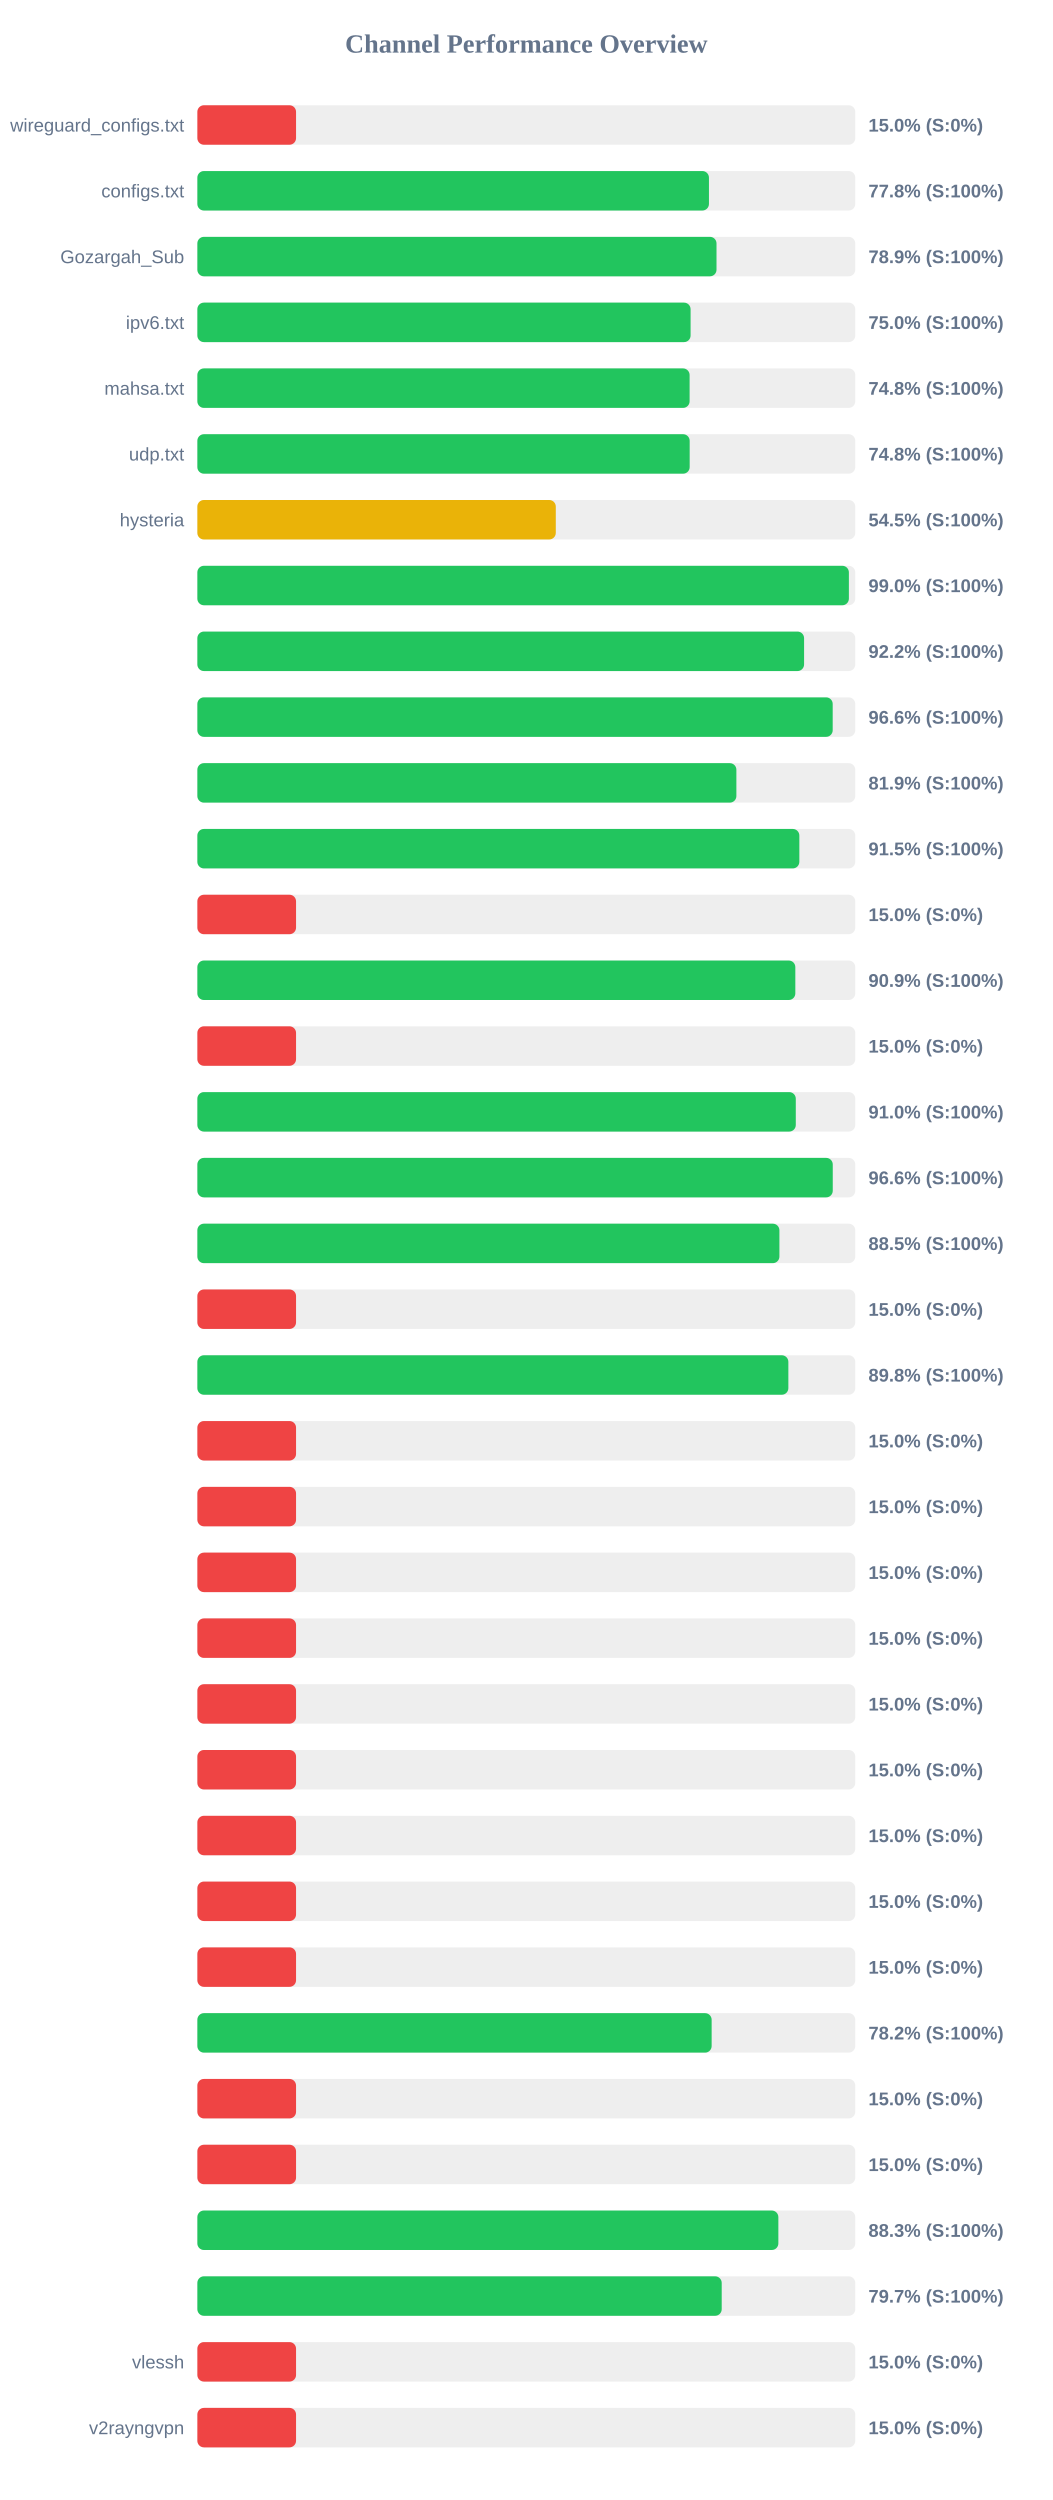
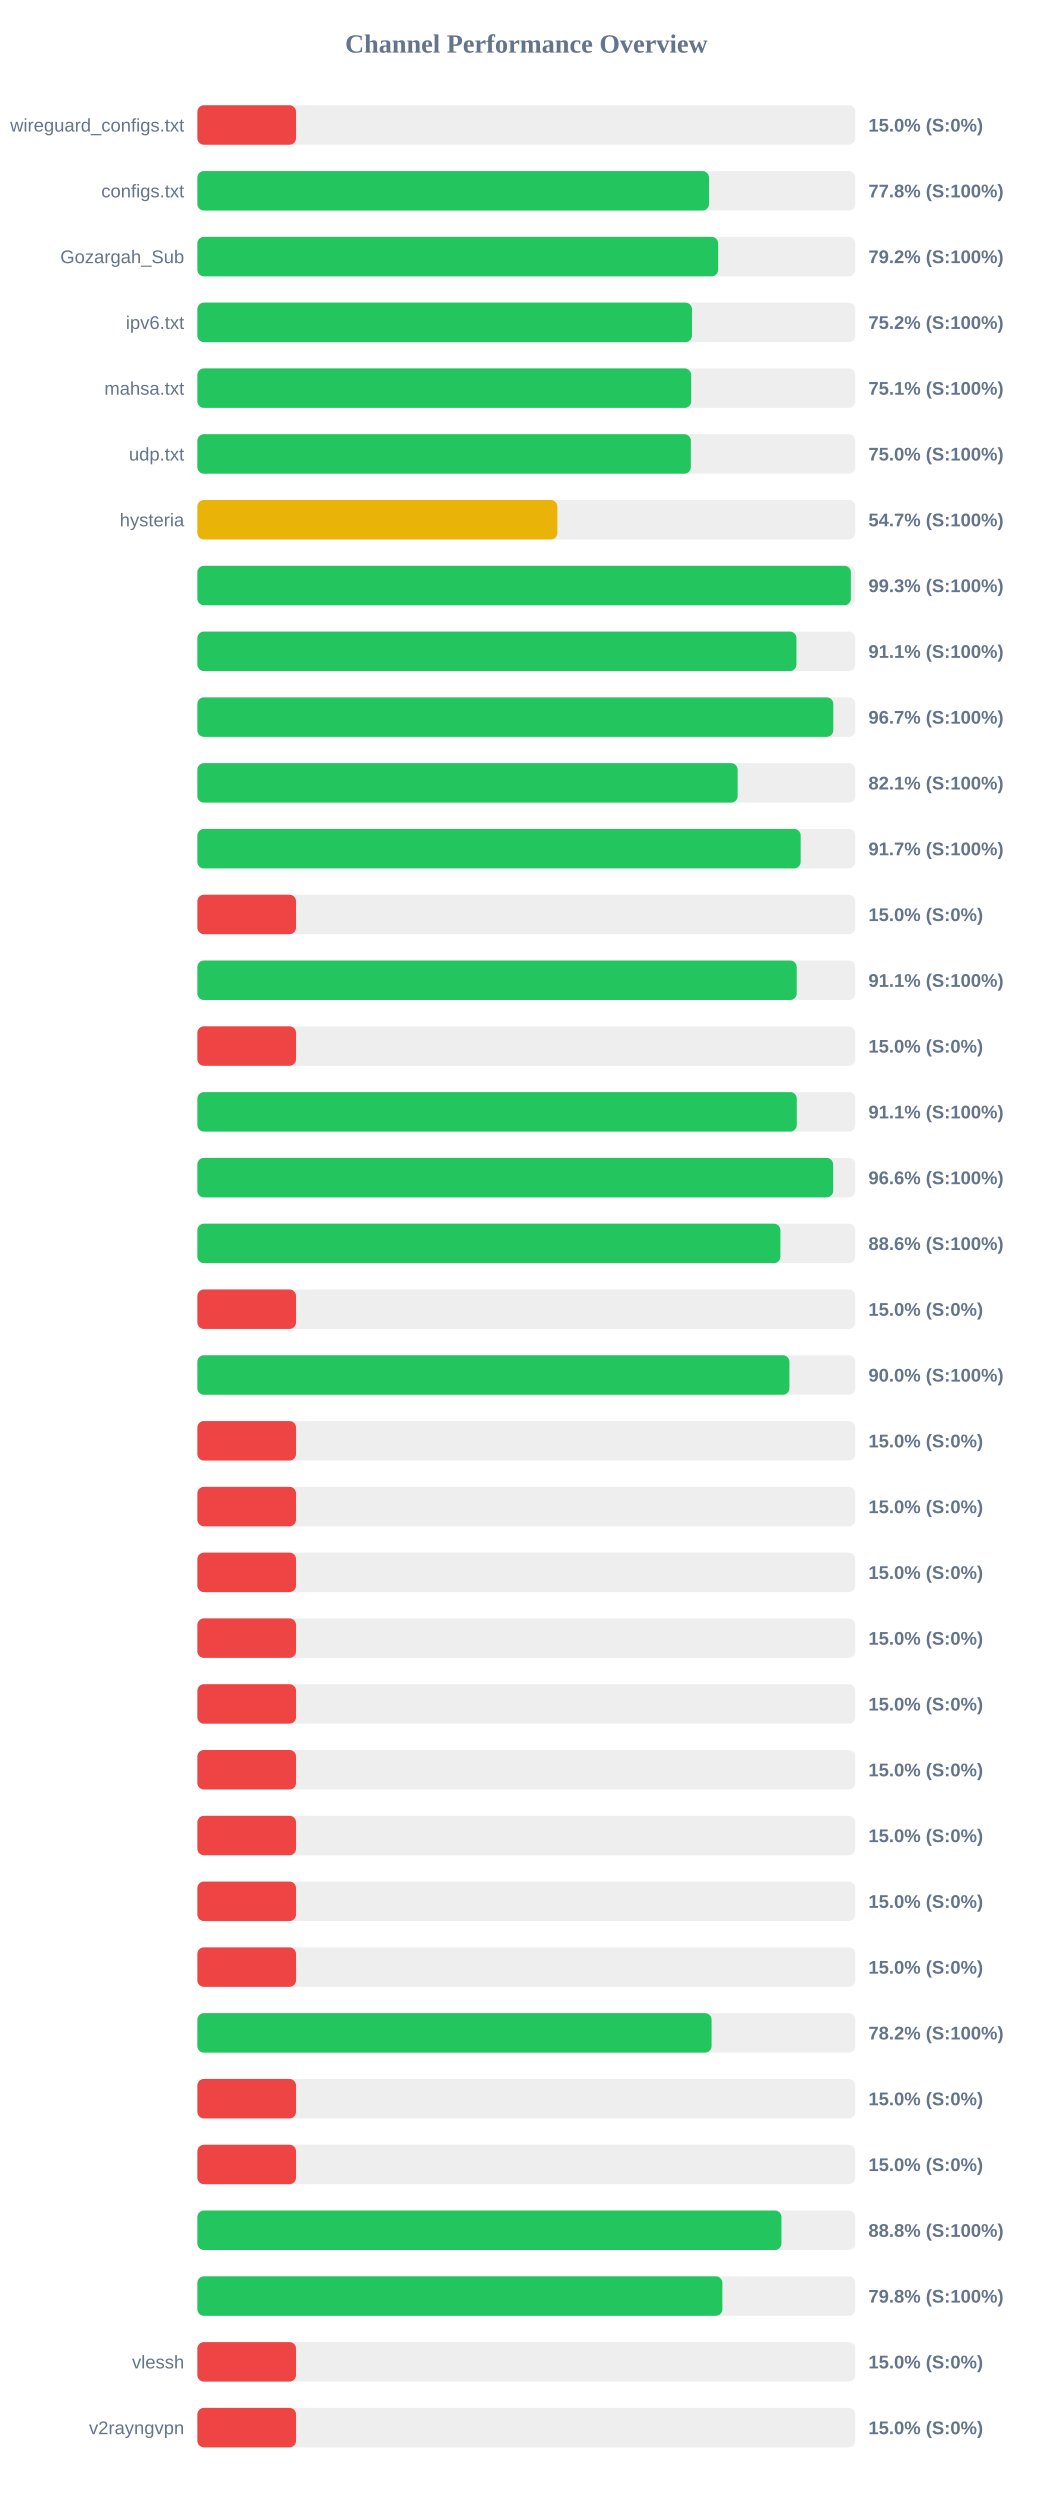
<svg xmlns="http://www.w3.org/2000/svg" width="800" height="1900" version="1.1">
  <style>
        .row { font: 14px Arial; fill: #64748b; }
        .score { font: bold 14px Arial; fill: #64748b; }
    </style>
  <text x="400" y="40" text-anchor="middle" font-size="20px" font-weight="bold" fill="#64748b">Channel Performance Overview</text>
  <rect x="150" y="80" width="500" height="30" fill="#eee" rx="5" />
  <rect x="150" y="80" width="75.0" height="30" fill="#ef4444" rx="5" />
  <text x="140" y="100" text-anchor="end" class="row">wireguard_configs.txt</text>
  <text x="660" y="100" text-anchor="start" class="score">15.0% (S:0%)</text>
  <rect x="150" y="130" width="500" height="30" fill="#eee" rx="5" />
-   <rect x="150" y="130" width="388.8" height="30" fill="#22c55e" rx="5" />
+   <rect x="150" y="130" width="388.85" height="30" fill="#22c55e" rx="5" />
  <text x="140" y="150" text-anchor="end" class="row">configs.txt</text>
  <text x="660" y="150" text-anchor="start" class="score">77.8% (S:100%)</text>
  <rect x="150" y="180" width="500" height="30" fill="#eee" rx="5" />
-   <rect x="150" y="180" width="394.55" height="30" fill="#22c55e" rx="5" />
+   <rect x="150" y="180" width="395.8" height="30" fill="#22c55e" rx="5" />
  <text x="140" y="200" text-anchor="end" class="row">Gozargah_Sub</text>
-   <text x="660" y="200" text-anchor="start" class="score">78.9% (S:100%)</text>
+   <text x="660" y="200" text-anchor="start" class="score">79.2% (S:100%)</text>
  <rect x="150" y="230" width="500" height="30" fill="#eee" rx="5" />
-   <rect x="150" y="230" width="374.85" height="30" fill="#22c55e" rx="5" />
+   <rect x="150" y="230" width="375.9" height="30" fill="#22c55e" rx="5" />
  <text x="140" y="250" text-anchor="end" class="row">ipv6.txt</text>
-   <text x="660" y="250" text-anchor="start" class="score">75.0% (S:100%)</text>
+   <text x="660" y="250" text-anchor="start" class="score">75.2% (S:100%)</text>
  <rect x="150" y="280" width="500" height="30" fill="#eee" rx="5" />
-   <rect x="150" y="280" width="374.1" height="30" fill="#22c55e" rx="5" />
+   <rect x="150" y="280" width="375.3" height="30" fill="#22c55e" rx="5" />
  <text x="140" y="300" text-anchor="end" class="row">mahsa.txt</text>
-   <text x="660" y="300" text-anchor="start" class="score">74.8% (S:100%)</text>
+   <text x="660" y="300" text-anchor="start" class="score">75.1% (S:100%)</text>
  <rect x="150" y="330" width="500" height="30" fill="#eee" rx="5" />
-   <rect x="150" y="330" width="374.15" height="30" fill="#22c55e" rx="5" />
+   <rect x="150" y="330" width="375.05" height="30" fill="#22c55e" rx="5" />
  <text x="140" y="350" text-anchor="end" class="row">udp.txt</text>
-   <text x="660" y="350" text-anchor="start" class="score">74.8% (S:100%)</text>
+   <text x="660" y="350" text-anchor="start" class="score">75.0% (S:100%)</text>
  <rect x="150" y="380" width="500" height="30" fill="#eee" rx="5" />
-   <rect x="150" y="380" width="272.4" height="30" fill="#eab308" rx="5" />
+   <rect x="150" y="380" width="273.6" height="30" fill="#eab308" rx="5" />
  <text x="140" y="400" text-anchor="end" class="row">hysteria</text>
-   <text x="660" y="400" text-anchor="start" class="score">54.5% (S:100%)</text>
+   <text x="660" y="400" text-anchor="start" class="score">54.7% (S:100%)</text>
  <rect x="150" y="430" width="500" height="30" fill="#eee" rx="5" />
-   <rect x="150" y="430" width="495.15" height="30" fill="#22c55e" rx="5" />
+   <rect x="150" y="430" width="496.65" height="30" fill="#22c55e" rx="5" />
  <text x="140" y="450" text-anchor="end" class="row" />
-   <text x="660" y="450" text-anchor="start" class="score">99.0% (S:100%)</text>
+   <text x="660" y="450" text-anchor="start" class="score">99.3% (S:100%)</text>
  <rect x="150" y="480" width="500" height="30" fill="#eee" rx="5" />
-   <rect x="150" y="480" width="461.1" height="30" fill="#22c55e" rx="5" />
+   <rect x="150" y="480" width="455.3" height="30" fill="#22c55e" rx="5" />
  <text x="140" y="500" text-anchor="end" class="row" />
-   <text x="660" y="500" text-anchor="start" class="score">92.2% (S:100%)</text>
+   <text x="660" y="500" text-anchor="start" class="score">91.1% (S:100%)</text>
  <rect x="150" y="530" width="500" height="30" fill="#eee" rx="5" />
-   <rect x="150" y="530" width="482.85" height="30" fill="#22c55e" rx="5" />
+   <rect x="150" y="530" width="483.3" height="30" fill="#22c55e" rx="5" />
  <text x="140" y="550" text-anchor="end" class="row" />
-   <text x="660" y="550" text-anchor="start" class="score">96.6% (S:100%)</text>
+   <text x="660" y="550" text-anchor="start" class="score">96.7% (S:100%)</text>
  <rect x="150" y="580" width="500" height="30" fill="#eee" rx="5" />
-   <rect x="150" y="580" width="409.65" height="30" fill="#22c55e" rx="5" />
+   <rect x="150" y="580" width="410.6" height="30" fill="#22c55e" rx="5" />
  <text x="140" y="600" text-anchor="end" class="row" />
-   <text x="660" y="600" text-anchor="start" class="score">81.9% (S:100%)</text>
+   <text x="660" y="600" text-anchor="start" class="score">82.1% (S:100%)</text>
  <rect x="150" y="630" width="500" height="30" fill="#eee" rx="5" />
-   <rect x="150" y="630" width="457.5" height="30" fill="#22c55e" rx="5" />
+   <rect x="150" y="630" width="458.5" height="30" fill="#22c55e" rx="5" />
  <text x="140" y="650" text-anchor="end" class="row" />
-   <text x="660" y="650" text-anchor="start" class="score">91.5% (S:100%)</text>
+   <text x="660" y="650" text-anchor="start" class="score">91.7% (S:100%)</text>
  <rect x="150" y="680" width="500" height="30" fill="#eee" rx="5" />
  <rect x="150" y="680" width="75.0" height="30" fill="#ef4444" rx="5" />
  <text x="140" y="700" text-anchor="end" class="row" />
  <text x="660" y="700" text-anchor="start" class="score">15.0% (S:0%)</text>
  <rect x="150" y="730" width="500" height="30" fill="#eee" rx="5" />
-   <rect x="150" y="730" width="454.45" height="30" fill="#22c55e" rx="5" />
+   <rect x="150" y="730" width="455.5" height="30" fill="#22c55e" rx="5" />
  <text x="140" y="750" text-anchor="end" class="row" />
-   <text x="660" y="750" text-anchor="start" class="score">90.9% (S:100%)</text>
+   <text x="660" y="750" text-anchor="start" class="score">91.1% (S:100%)</text>
  <rect x="150" y="780" width="500" height="30" fill="#eee" rx="5" />
  <rect x="150" y="780" width="75.0" height="30" fill="#ef4444" rx="5" />
  <text x="140" y="800" text-anchor="end" class="row" />
  <text x="660" y="800" text-anchor="start" class="score">15.0% (S:0%)</text>
  <rect x="150" y="830" width="500" height="30" fill="#eee" rx="5" />
-   <rect x="150" y="830" width="454.8" height="30" fill="#22c55e" rx="5" />
+   <rect x="150" y="830" width="455.55" height="30" fill="#22c55e" rx="5" />
  <text x="140" y="850" text-anchor="end" class="row" />
-   <text x="660" y="850" text-anchor="start" class="score">91.0% (S:100%)</text>
+   <text x="660" y="850" text-anchor="start" class="score">91.1% (S:100%)</text>
  <rect x="150" y="880" width="500" height="30" fill="#eee" rx="5" />
-   <rect x="150" y="880" width="482.9" height="30" fill="#22c55e" rx="5" />
+   <rect x="150" y="880" width="483.2" height="30" fill="#22c55e" rx="5" />
  <text x="140" y="900" text-anchor="end" class="row" />
  <text x="660" y="900" text-anchor="start" class="score">96.6% (S:100%)</text>
  <rect x="150" y="930" width="500" height="30" fill="#eee" rx="5" />
-   <rect x="150" y="930" width="442.35" height="30" fill="#22c55e" rx="5" />
+   <rect x="150" y="930" width="443.1" height="30" fill="#22c55e" rx="5" />
  <text x="140" y="950" text-anchor="end" class="row" />
-   <text x="660" y="950" text-anchor="start" class="score">88.5% (S:100%)</text>
+   <text x="660" y="950" text-anchor="start" class="score">88.6% (S:100%)</text>
  <rect x="150" y="980" width="500" height="30" fill="#eee" rx="5" />
  <rect x="150" y="980" width="75.0" height="30" fill="#ef4444" rx="5" />
  <text x="140" y="1000" text-anchor="end" class="row" />
  <text x="660" y="1000" text-anchor="start" class="score">15.0% (S:0%)</text>
  <rect x="150" y="1030" width="500" height="30" fill="#eee" rx="5" />
-   <rect x="150" y="1030" width="449.15" height="30" fill="#22c55e" rx="5" />
+   <rect x="150" y="1030" width="449.95" height="30" fill="#22c55e" rx="5" />
  <text x="140" y="1050" text-anchor="end" class="row" />
-   <text x="660" y="1050" text-anchor="start" class="score">89.8% (S:100%)</text>
+   <text x="660" y="1050" text-anchor="start" class="score">90.0% (S:100%)</text>
  <rect x="150" y="1080" width="500" height="30" fill="#eee" rx="5" />
  <rect x="150" y="1080" width="75.0" height="30" fill="#ef4444" rx="5" />
  <text x="140" y="1100" text-anchor="end" class="row" />
  <text x="660" y="1100" text-anchor="start" class="score">15.0% (S:0%)</text>
  <rect x="150" y="1130" width="500" height="30" fill="#eee" rx="5" />
  <rect x="150" y="1130" width="75.0" height="30" fill="#ef4444" rx="5" />
  <text x="140" y="1150" text-anchor="end" class="row" />
  <text x="660" y="1150" text-anchor="start" class="score">15.0% (S:0%)</text>
  <rect x="150" y="1180" width="500" height="30" fill="#eee" rx="5" />
  <rect x="150" y="1180" width="75.0" height="30" fill="#ef4444" rx="5" />
  <text x="140" y="1200" text-anchor="end" class="row" />
  <text x="660" y="1200" text-anchor="start" class="score">15.0% (S:0%)</text>
  <rect x="150" y="1230" width="500" height="30" fill="#eee" rx="5" />
  <rect x="150" y="1230" width="75.0" height="30" fill="#ef4444" rx="5" />
  <text x="140" y="1250" text-anchor="end" class="row" />
  <text x="660" y="1250" text-anchor="start" class="score">15.0% (S:0%)</text>
  <rect x="150" y="1280" width="500" height="30" fill="#eee" rx="5" />
  <rect x="150" y="1280" width="75.0" height="30" fill="#ef4444" rx="5" />
  <text x="140" y="1300" text-anchor="end" class="row" />
  <text x="660" y="1300" text-anchor="start" class="score">15.0% (S:0%)</text>
  <rect x="150" y="1330" width="500" height="30" fill="#eee" rx="5" />
  <rect x="150" y="1330" width="75.0" height="30" fill="#ef4444" rx="5" />
  <text x="140" y="1350" text-anchor="end" class="row" />
  <text x="660" y="1350" text-anchor="start" class="score">15.0% (S:0%)</text>
  <rect x="150" y="1380" width="500" height="30" fill="#eee" rx="5" />
  <rect x="150" y="1380" width="75.0" height="30" fill="#ef4444" rx="5" />
  <text x="140" y="1400" text-anchor="end" class="row" />
  <text x="660" y="1400" text-anchor="start" class="score">15.0% (S:0%)</text>
  <rect x="150" y="1430" width="500" height="30" fill="#eee" rx="5" />
  <rect x="150" y="1430" width="75.0" height="30" fill="#ef4444" rx="5" />
  <text x="140" y="1450" text-anchor="end" class="row" />
  <text x="660" y="1450" text-anchor="start" class="score">15.0% (S:0%)</text>
  <rect x="150" y="1480" width="500" height="30" fill="#eee" rx="5" />
  <rect x="150" y="1480" width="75.0" height="30" fill="#ef4444" rx="5" />
  <text x="140" y="1500" text-anchor="end" class="row" />
  <text x="660" y="1500" text-anchor="start" class="score">15.0% (S:0%)</text>
  <rect x="150" y="1530" width="500" height="30" fill="#eee" rx="5" />
-   <rect x="150" y="1530" width="390.85" height="30" fill="#22c55e" rx="5" />
+   <rect x="150" y="1530" width="390.8" height="30" fill="#22c55e" rx="5" />
  <text x="140" y="1550" text-anchor="end" class="row" />
  <text x="660" y="1550" text-anchor="start" class="score">78.2% (S:100%)</text>
  <rect x="150" y="1580" width="500" height="30" fill="#eee" rx="5" />
  <rect x="150" y="1580" width="75.0" height="30" fill="#ef4444" rx="5" />
  <text x="140" y="1600" text-anchor="end" class="row" />
  <text x="660" y="1600" text-anchor="start" class="score">15.0% (S:0%)</text>
  <rect x="150" y="1630" width="500" height="30" fill="#eee" rx="5" />
  <rect x="150" y="1630" width="75.0" height="30" fill="#ef4444" rx="5" />
  <text x="140" y="1650" text-anchor="end" class="row" />
  <text x="660" y="1650" text-anchor="start" class="score">15.0% (S:0%)</text>
  <rect x="150" y="1680" width="500" height="30" fill="#eee" rx="5" />
-   <rect x="150" y="1680" width="441.55" height="30" fill="#22c55e" rx="5" />
+   <rect x="150" y="1680" width="443.9" height="30" fill="#22c55e" rx="5" />
  <text x="140" y="1700" text-anchor="end" class="row" />
-   <text x="660" y="1700" text-anchor="start" class="score">88.3% (S:100%)</text>
+   <text x="660" y="1700" text-anchor="start" class="score">88.8% (S:100%)</text>
  <rect x="150" y="1730" width="500" height="30" fill="#eee" rx="5" />
-   <rect x="150" y="1730" width="398.5" height="30" fill="#22c55e" rx="5" />
+   <rect x="150" y="1730" width="399.0" height="30" fill="#22c55e" rx="5" />
  <text x="140" y="1750" text-anchor="end" class="row" />
-   <text x="660" y="1750" text-anchor="start" class="score">79.7% (S:100%)</text>
+   <text x="660" y="1750" text-anchor="start" class="score">79.8% (S:100%)</text>
  <rect x="150" y="1780" width="500" height="30" fill="#eee" rx="5" />
  <rect x="150" y="1780" width="75.0" height="30" fill="#ef4444" rx="5" />
  <text x="140" y="1800" text-anchor="end" class="row">vlessh</text>
  <text x="660" y="1800" text-anchor="start" class="score">15.0% (S:0%)</text>
  <rect x="150" y="1830" width="500" height="30" fill="#eee" rx="5" />
  <rect x="150" y="1830" width="75.0" height="30" fill="#ef4444" rx="5" />
  <text x="140" y="1850" text-anchor="end" class="row">v2rayngvpn</text>
  <text x="660" y="1850" text-anchor="start" class="score">15.0% (S:0%)</text>
</svg>
